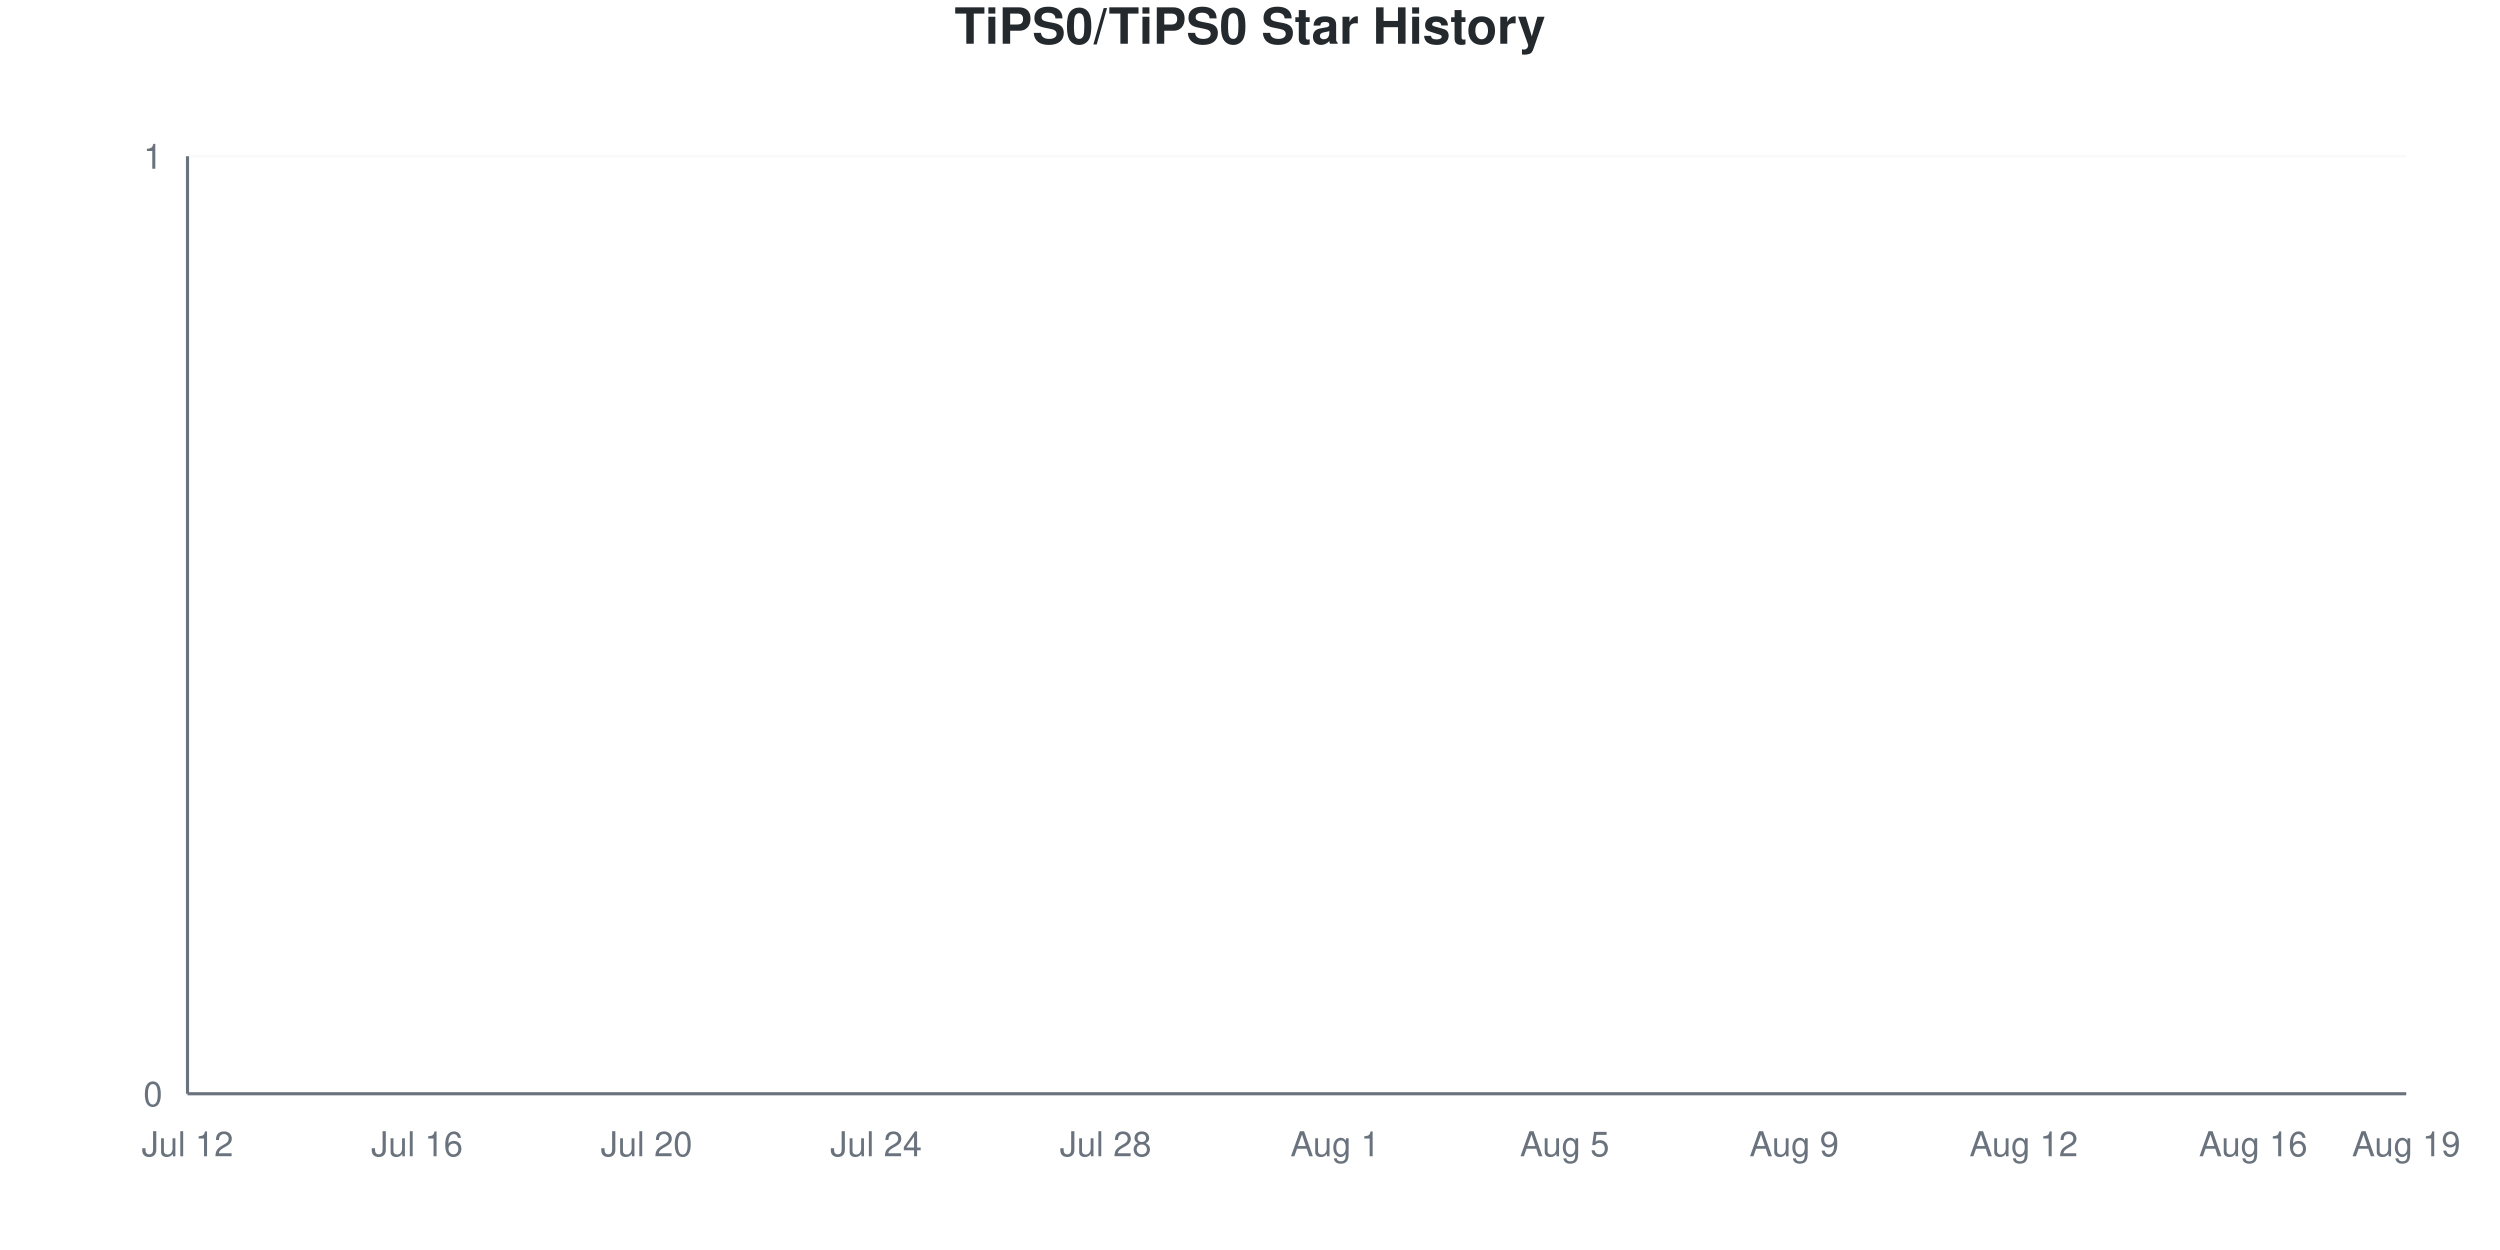
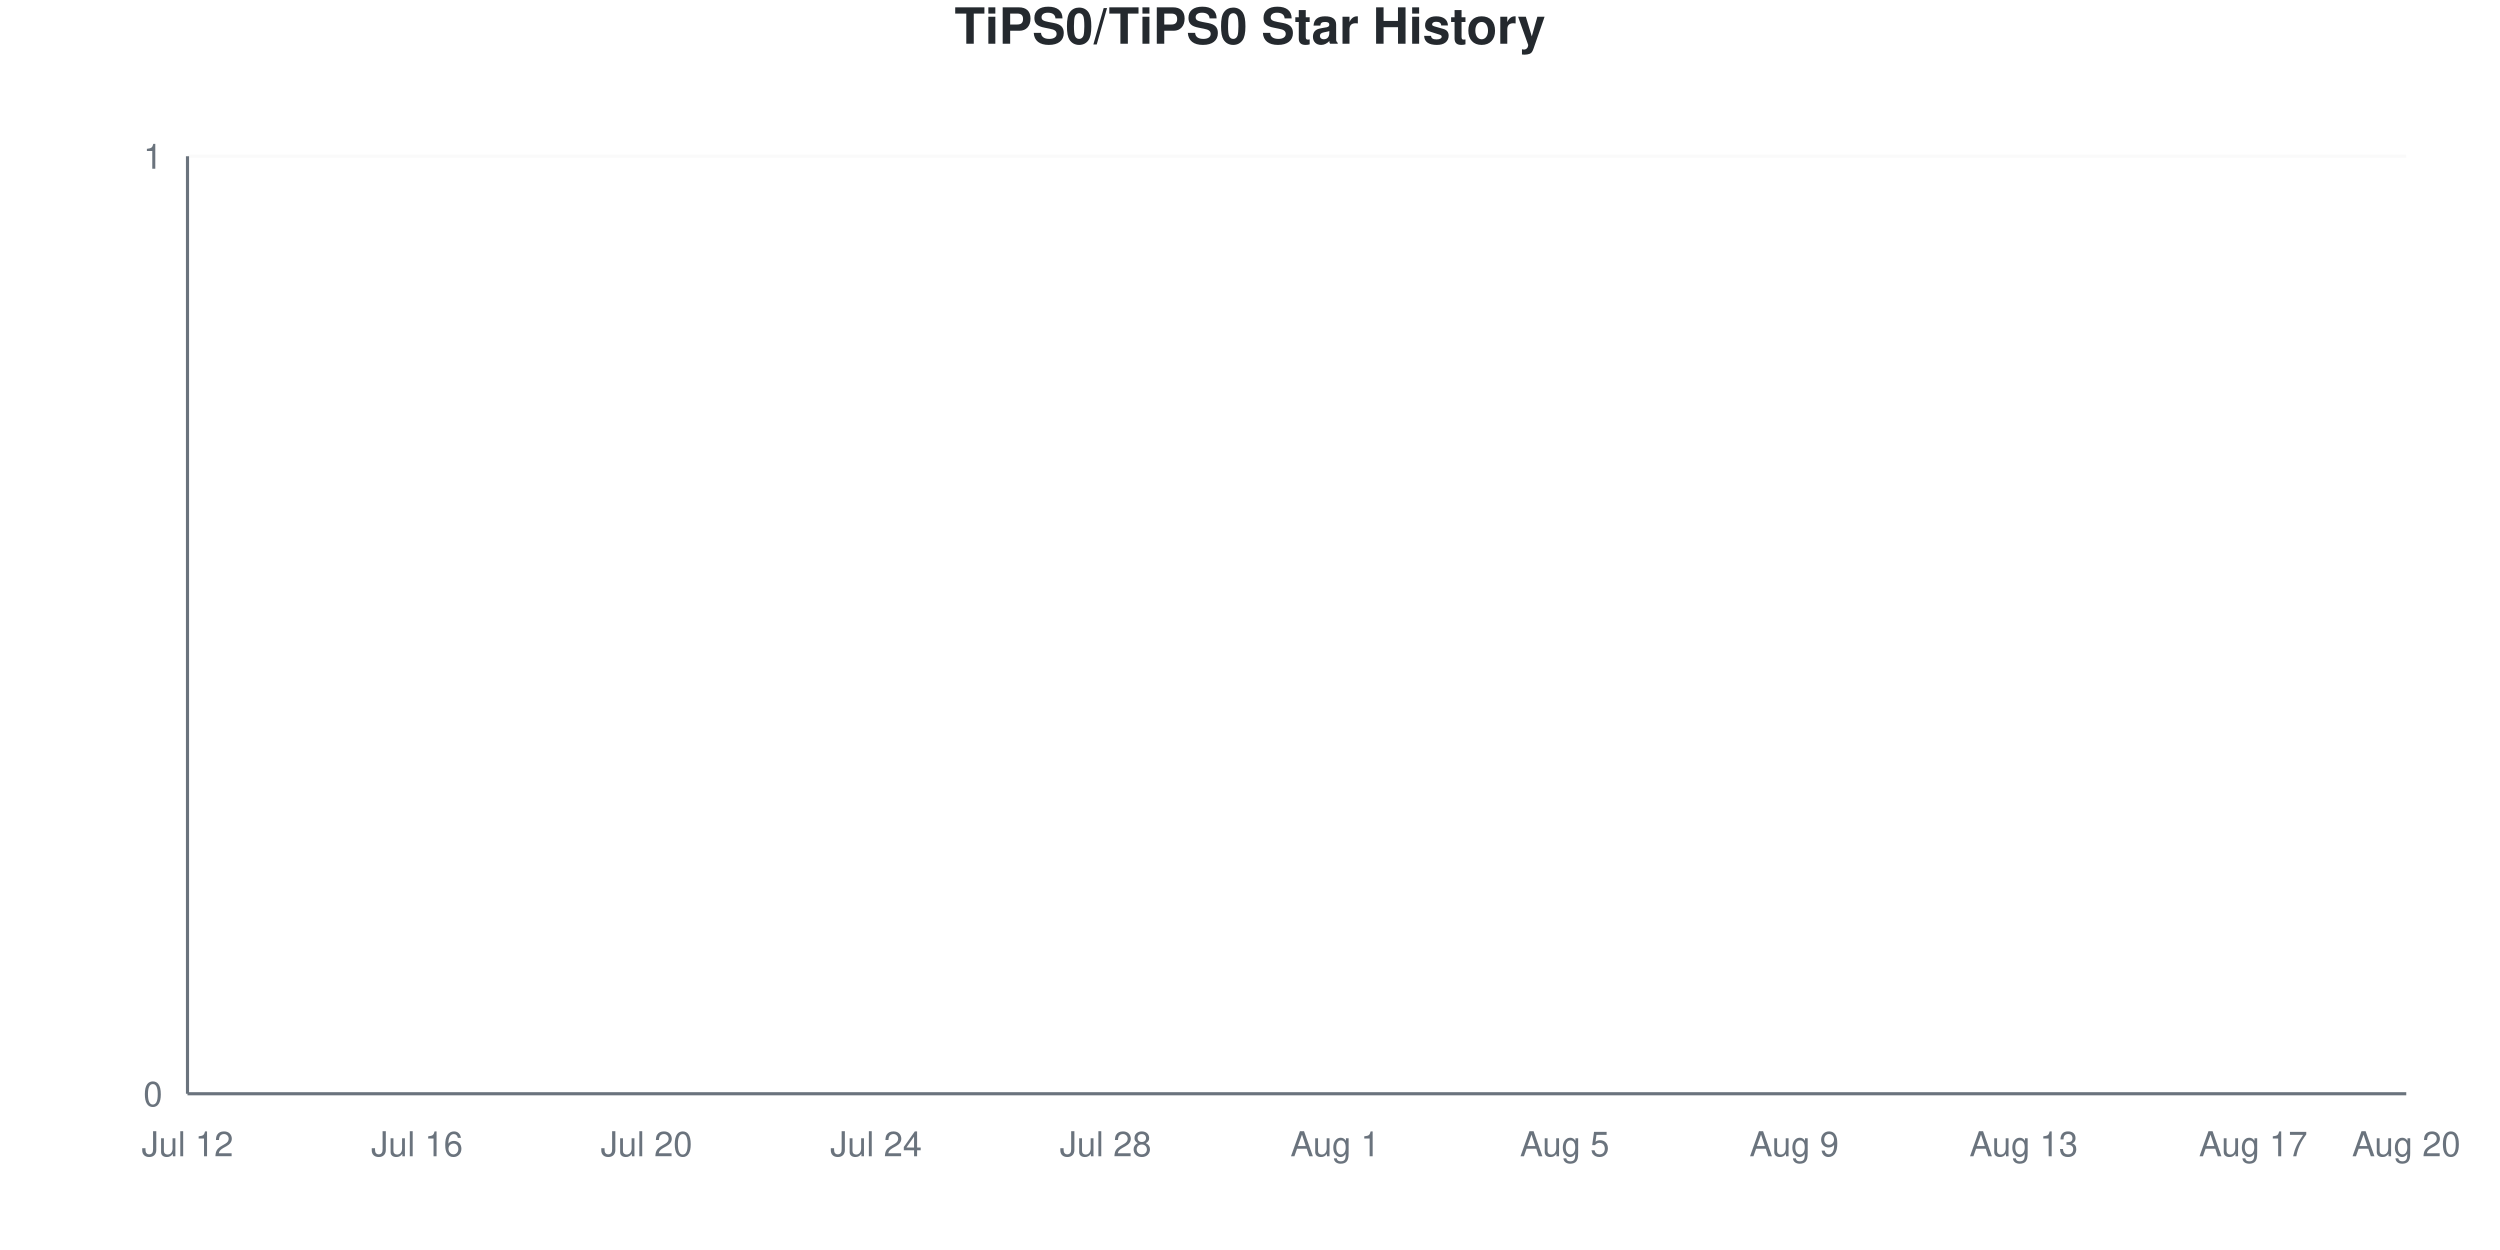
<svg xmlns="http://www.w3.org/2000/svg" viewBox="0 0 800 400" width="800" height="400">
  <style>
    @keyframes drawLine {
      to { stroke-dashoffset: 0; }
    }
    @keyframes fadeInPoint {
      from { opacity: 0; }
      to { opacity: 1; }
    }
    .data-line-0 {
      stroke-dasharray: 1065;
      stroke-dashoffset: 1065;
      animation: drawLine 2s ease-out forwards;
    }
    .data-point {
      opacity: 0;
      animation: fadeInPoint 0.5s ease-out forwards;
    }
    .chart-bg { fill: #fff; }
    .chart-text { fill: #24292e; }
    .chart-muted { fill: #6a737d; }
    .chart-grid { stroke: #eee; }
    .chart-axis { stroke: #6a737d; }
    @media (prefers-color-scheme: dark) {
      .chart-bg { fill: #0d1117; }
      .chart-text { fill: #e6edf3; }
      .chart-muted { fill: #8b949e; }
      .chart-grid { stroke: #21262d; }
      .chart-axis { stroke: #8b949e; }
    }
  </style>
  <rect width="800" height="400" class="chart-bg" />
  <text x="400" y="14" text-anchor="middle" class="chart-text" font-size="16" font-weight="bold" font-family="-apple-system, BlinkMacSystemFont, 'Segoe UI', Helvetica, Arial, sans-serif">TiPS0/TiPS0 Star History</text>
  <g class="grid">
    <line x1="60" y1="350" x2="770" y2="350" class="chart-grid" stroke-opacity="0.3" />
    <text x="52" y="354" text-anchor="end" class="chart-muted" font-size="11" font-family="-apple-system, BlinkMacSystemFont, 'Segoe UI', Helvetica, Arial, sans-serif">0</text>
    <line x1="60" y1="50" x2="770" y2="50" class="chart-grid" stroke-opacity="0.3" />
    <text x="52" y="54" text-anchor="end" class="chart-muted" font-size="11" font-family="-apple-system, BlinkMacSystemFont, 'Segoe UI', Helvetica, Arial, sans-serif">1</text>
  </g>
  <g class="milestones">
    
  </g>
  <g class="x-axis">
    <text x="60" y="370" text-anchor="middle" class="chart-muted" font-size="11" font-family="-apple-system, BlinkMacSystemFont, 'Segoe UI', Helvetica, Arial, sans-serif">Jul 12</text>
    <text x="133.448" y="370" text-anchor="middle" class="chart-muted" font-size="11" font-family="-apple-system, BlinkMacSystemFont, 'Segoe UI', Helvetica, Arial, sans-serif">Jul 16</text>
    <text x="206.897" y="370" text-anchor="middle" class="chart-muted" font-size="11" font-family="-apple-system, BlinkMacSystemFont, 'Segoe UI', Helvetica, Arial, sans-serif">Jul 20</text>
    <text x="280.345" y="370" text-anchor="middle" class="chart-muted" font-size="11" font-family="-apple-system, BlinkMacSystemFont, 'Segoe UI', Helvetica, Arial, sans-serif">Jul 24</text>
    <text x="353.793" y="370" text-anchor="middle" class="chart-muted" font-size="11" font-family="-apple-system, BlinkMacSystemFont, 'Segoe UI', Helvetica, Arial, sans-serif">Jul 28</text>
    <text x="427.241" y="370" text-anchor="middle" class="chart-muted" font-size="11" font-family="-apple-system, BlinkMacSystemFont, 'Segoe UI', Helvetica, Arial, sans-serif">Aug 1</text>
    <text x="500.69" y="370" text-anchor="middle" class="chart-muted" font-size="11" font-family="-apple-system, BlinkMacSystemFont, 'Segoe UI', Helvetica, Arial, sans-serif">Aug 5</text>
    <text x="574.138" y="370" text-anchor="middle" class="chart-muted" font-size="11" font-family="-apple-system, BlinkMacSystemFont, 'Segoe UI', Helvetica, Arial, sans-serif">Aug 9</text>
-     <text x="647.586" y="370" text-anchor="middle" class="chart-muted" font-size="11" font-family="-apple-system, BlinkMacSystemFont, 'Segoe UI', Helvetica, Arial, sans-serif">Aug 12</text>
-     <text x="721.034" y="370" text-anchor="middle" class="chart-muted" font-size="11" font-family="-apple-system, BlinkMacSystemFont, 'Segoe UI', Helvetica, Arial, sans-serif">Aug 16</text>
-     <text x="770" y="370" text-anchor="middle" class="chart-muted" font-size="11" font-family="-apple-system, BlinkMacSystemFont, 'Segoe UI', Helvetica, Arial, sans-serif">Aug 19</text>
+     <text x="647.586" y="370" text-anchor="middle" class="chart-muted" font-size="11" font-family="-apple-system, BlinkMacSystemFont, 'Segoe UI', Helvetica, Arial, sans-serif">Aug 13</text>
+     <text x="721.034" y="370" text-anchor="middle" class="chart-muted" font-size="11" font-family="-apple-system, BlinkMacSystemFont, 'Segoe UI', Helvetica, Arial, sans-serif">Aug 17</text>
+     <text x="770" y="370" text-anchor="middle" class="chart-muted" font-size="11" font-family="-apple-system, BlinkMacSystemFont, 'Segoe UI', Helvetica, Arial, sans-serif">Aug 20</text>
  </g>
  <line x1="60" y1="50" x2="60" y2="350" class="chart-axis" stroke-width="1" />
  <line x1="60" y1="350" x2="770" y2="350" class="chart-axis" stroke-width="1" />
  <path d="M60,350 L60,350 C68.161,350 76.322,350 84.483,350 C92.644,350 100.805,350 108.966,350 C117.126,350 125.287,350 133.448,350 C141.609,350 149.77,350 157.931,350 C166.092,350 174.253,350 182.414,350 C190.575,350 198.736,350 206.897,350 C215.057,350 223.218,350 231.379,350 C239.54,350 247.701,350 255.862,350 C264.023,350 272.184,350 280.345,350 C288.506,350 296.667,350 304.828,350 C312.989,350 321.149,350 329.31,350 C337.471,350 345.632,350 353.793,350 C361.954,350 370.115,350 378.276,350 C386.437,350 394.598,350 402.759,350 C410.92,350 419.08,350 427.241,350 C435.402,350 443.563,350 451.724,350 C459.885,350 468.046,350 476.207,350 C484.368,350 492.529,350 500.69,350 C508.851,350 517.011,350 525.172,350 C533.333,350 541.494,350 549.655,350 C557.816,350 565.977,350 574.138,350 C582.299,350 590.46,350 598.621,350 C606.782,350 614.943,350 623.103,350 C631.264,350 639.425,350 647.586,350 C655.747,350 663.908,350 672.069,350 C680.23,350 688.391,350 696.552,350 C704.713,350 712.874,350 721.034,350 C729.195,350 737.356,350 745.517,350 C753.678,350 761.839,350 770,350 L770,350 L60,350 Z" fill="#dfb317" fill-opacity="0.1" />
  <path d="M60,350 L60,350 C68.161,350 76.322,350 84.483,350 C92.644,350 100.805,350 108.966,350 C117.126,350 125.287,350 133.448,350 C141.609,350 149.77,350 157.931,350 C166.092,350 174.253,350 182.414,350 C190.575,350 198.736,350 206.897,350 C215.057,350 223.218,350 231.379,350 C239.54,350 247.701,350 255.862,350 C264.023,350 272.184,350 280.345,350 C288.506,350 296.667,350 304.828,350 C312.989,350 321.149,350 329.31,350 C337.471,350 345.632,350 353.793,350 C361.954,350 370.115,350 378.276,350 C386.437,350 394.598,350 402.759,350 C410.92,350 419.08,350 427.241,350 C435.402,350 443.563,350 451.724,350 C459.885,350 468.046,350 476.207,350 C484.368,350 492.529,350 500.69,350 C508.851,350 517.011,350 525.172,350 C533.333,350 541.494,350 549.655,350 C557.816,350 565.977,350 574.138,350 C582.299,350 590.46,350 598.621,350 C606.782,350 614.943,350 623.103,350 C631.264,350 639.425,350 647.586,350 C655.747,350 663.908,350 672.069,350 C680.23,350 688.391,350 696.552,350 C704.713,350 712.874,350 721.034,350 C729.195,350 737.356,350 745.517,350 C753.678,350 761.839,350 770,350" fill="none" stroke="#dfb317" stroke-width="2.5" class="data-line-0" />
  <g class="points">
    <circle cx="60" cy="350" r="4" fill="#dfb317" class="data-point" style="animation-delay: 1.50s" />
    <circle cx="84.483" cy="350" r="4" fill="#dfb317" class="data-point" style="animation-delay: 1.55s" />
    <circle cx="108.966" cy="350" r="4" fill="#dfb317" class="data-point" style="animation-delay: 1.60s" />
    <circle cx="133.448" cy="350" r="4" fill="#dfb317" class="data-point" style="animation-delay: 1.65s" />
    <circle cx="157.931" cy="350" r="4" fill="#dfb317" class="data-point" style="animation-delay: 1.70s" />
    <circle cx="182.414" cy="350" r="4" fill="#dfb317" class="data-point" style="animation-delay: 1.75s" />
    <circle cx="206.897" cy="350" r="4" fill="#dfb317" class="data-point" style="animation-delay: 1.80s" />
    <circle cx="231.379" cy="350" r="4" fill="#dfb317" class="data-point" style="animation-delay: 1.85s" />
    <circle cx="255.862" cy="350" r="4" fill="#dfb317" class="data-point" style="animation-delay: 1.90s" />
    <circle cx="280.345" cy="350" r="4" fill="#dfb317" class="data-point" style="animation-delay: 1.95s" />
    <circle cx="304.828" cy="350" r="4" fill="#dfb317" class="data-point" style="animation-delay: 2.00s" />
    <circle cx="329.31" cy="350" r="4" fill="#dfb317" class="data-point" style="animation-delay: 2.05s" />
    <circle cx="353.793" cy="350" r="4" fill="#dfb317" class="data-point" style="animation-delay: 2.10s" />
    <circle cx="378.276" cy="350" r="4" fill="#dfb317" class="data-point" style="animation-delay: 2.15s" />
    <circle cx="402.759" cy="350" r="4" fill="#dfb317" class="data-point" style="animation-delay: 2.20s" />
    <circle cx="427.241" cy="350" r="4" fill="#dfb317" class="data-point" style="animation-delay: 2.25s" />
    <circle cx="451.724" cy="350" r="4" fill="#dfb317" class="data-point" style="animation-delay: 2.30s" />
    <circle cx="476.207" cy="350" r="4" fill="#dfb317" class="data-point" style="animation-delay: 2.35s" />
    <circle cx="500.69" cy="350" r="4" fill="#dfb317" class="data-point" style="animation-delay: 2.40s" />
    <circle cx="525.172" cy="350" r="4" fill="#dfb317" class="data-point" style="animation-delay: 2.45s" />
    <circle cx="549.655" cy="350" r="4" fill="#dfb317" class="data-point" style="animation-delay: 2.50s" />
    <circle cx="574.138" cy="350" r="4" fill="#dfb317" class="data-point" style="animation-delay: 2.55s" />
    <circle cx="598.621" cy="350" r="4" fill="#dfb317" class="data-point" style="animation-delay: 2.60s" />
    <circle cx="623.103" cy="350" r="4" fill="#dfb317" class="data-point" style="animation-delay: 2.65s" />
    <circle cx="647.586" cy="350" r="4" fill="#dfb317" class="data-point" style="animation-delay: 2.70s" />
    <circle cx="672.069" cy="350" r="4" fill="#dfb317" class="data-point" style="animation-delay: 2.75s" />
    <circle cx="696.552" cy="350" r="4" fill="#dfb317" class="data-point" style="animation-delay: 2.80s" />
    <circle cx="721.034" cy="350" r="4" fill="#dfb317" class="data-point" style="animation-delay: 2.85s" />
    <circle cx="745.517" cy="350" r="4" fill="#dfb317" class="data-point" style="animation-delay: 2.90s" />
    <circle cx="770" cy="350" r="4" fill="#dfb317" class="data-point" style="animation-delay: 2.95s" />
  </g>
</svg>
